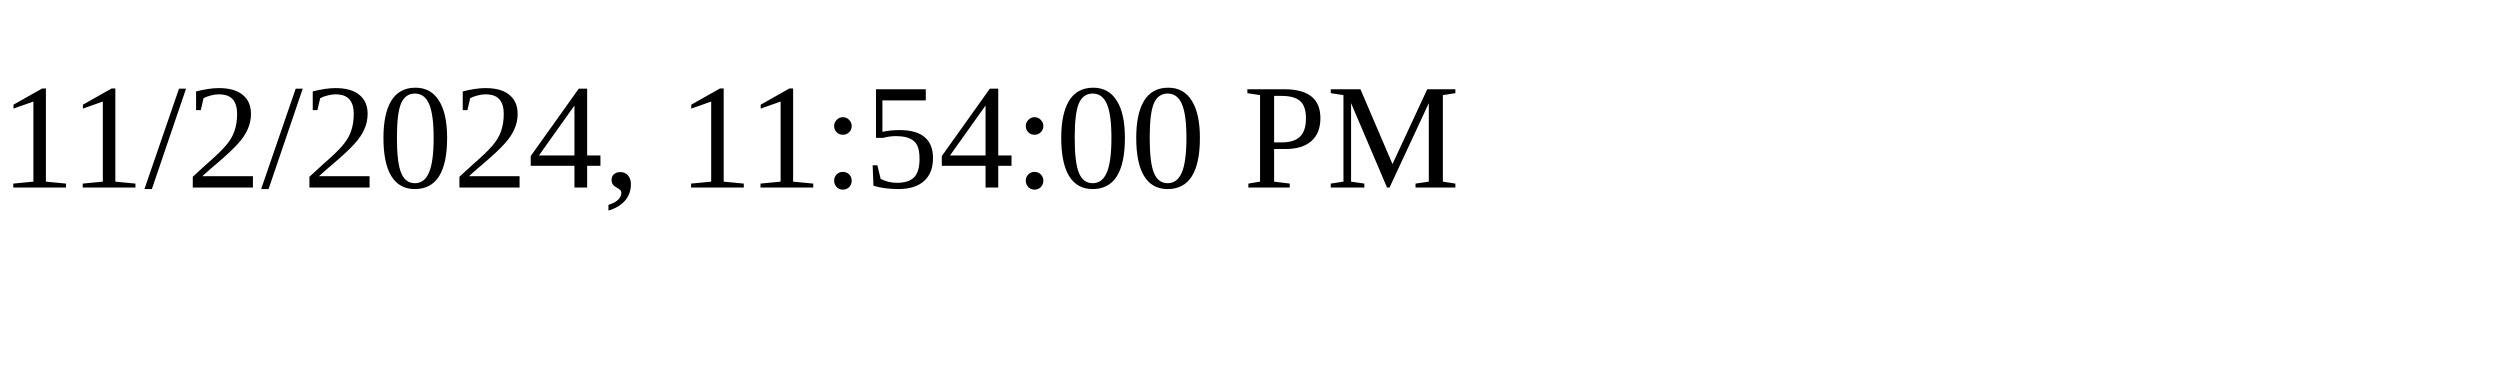
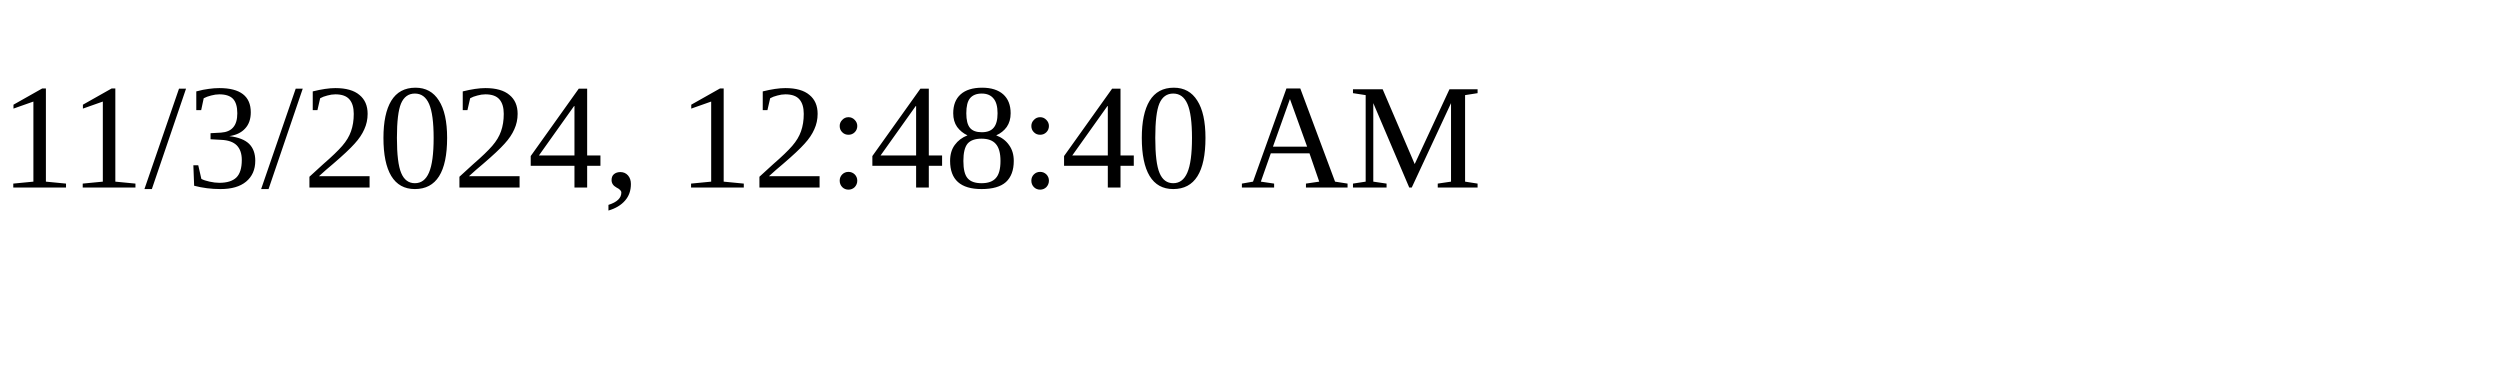
<svg xmlns="http://www.w3.org/2000/svg" height="30" width="200">
-   <text x="0" y="15">11/2/2024, 11:54:00 PM</text>
+   <text x="0" y="15">11/3/2024, 12:48:40 AM</text>
</svg>
